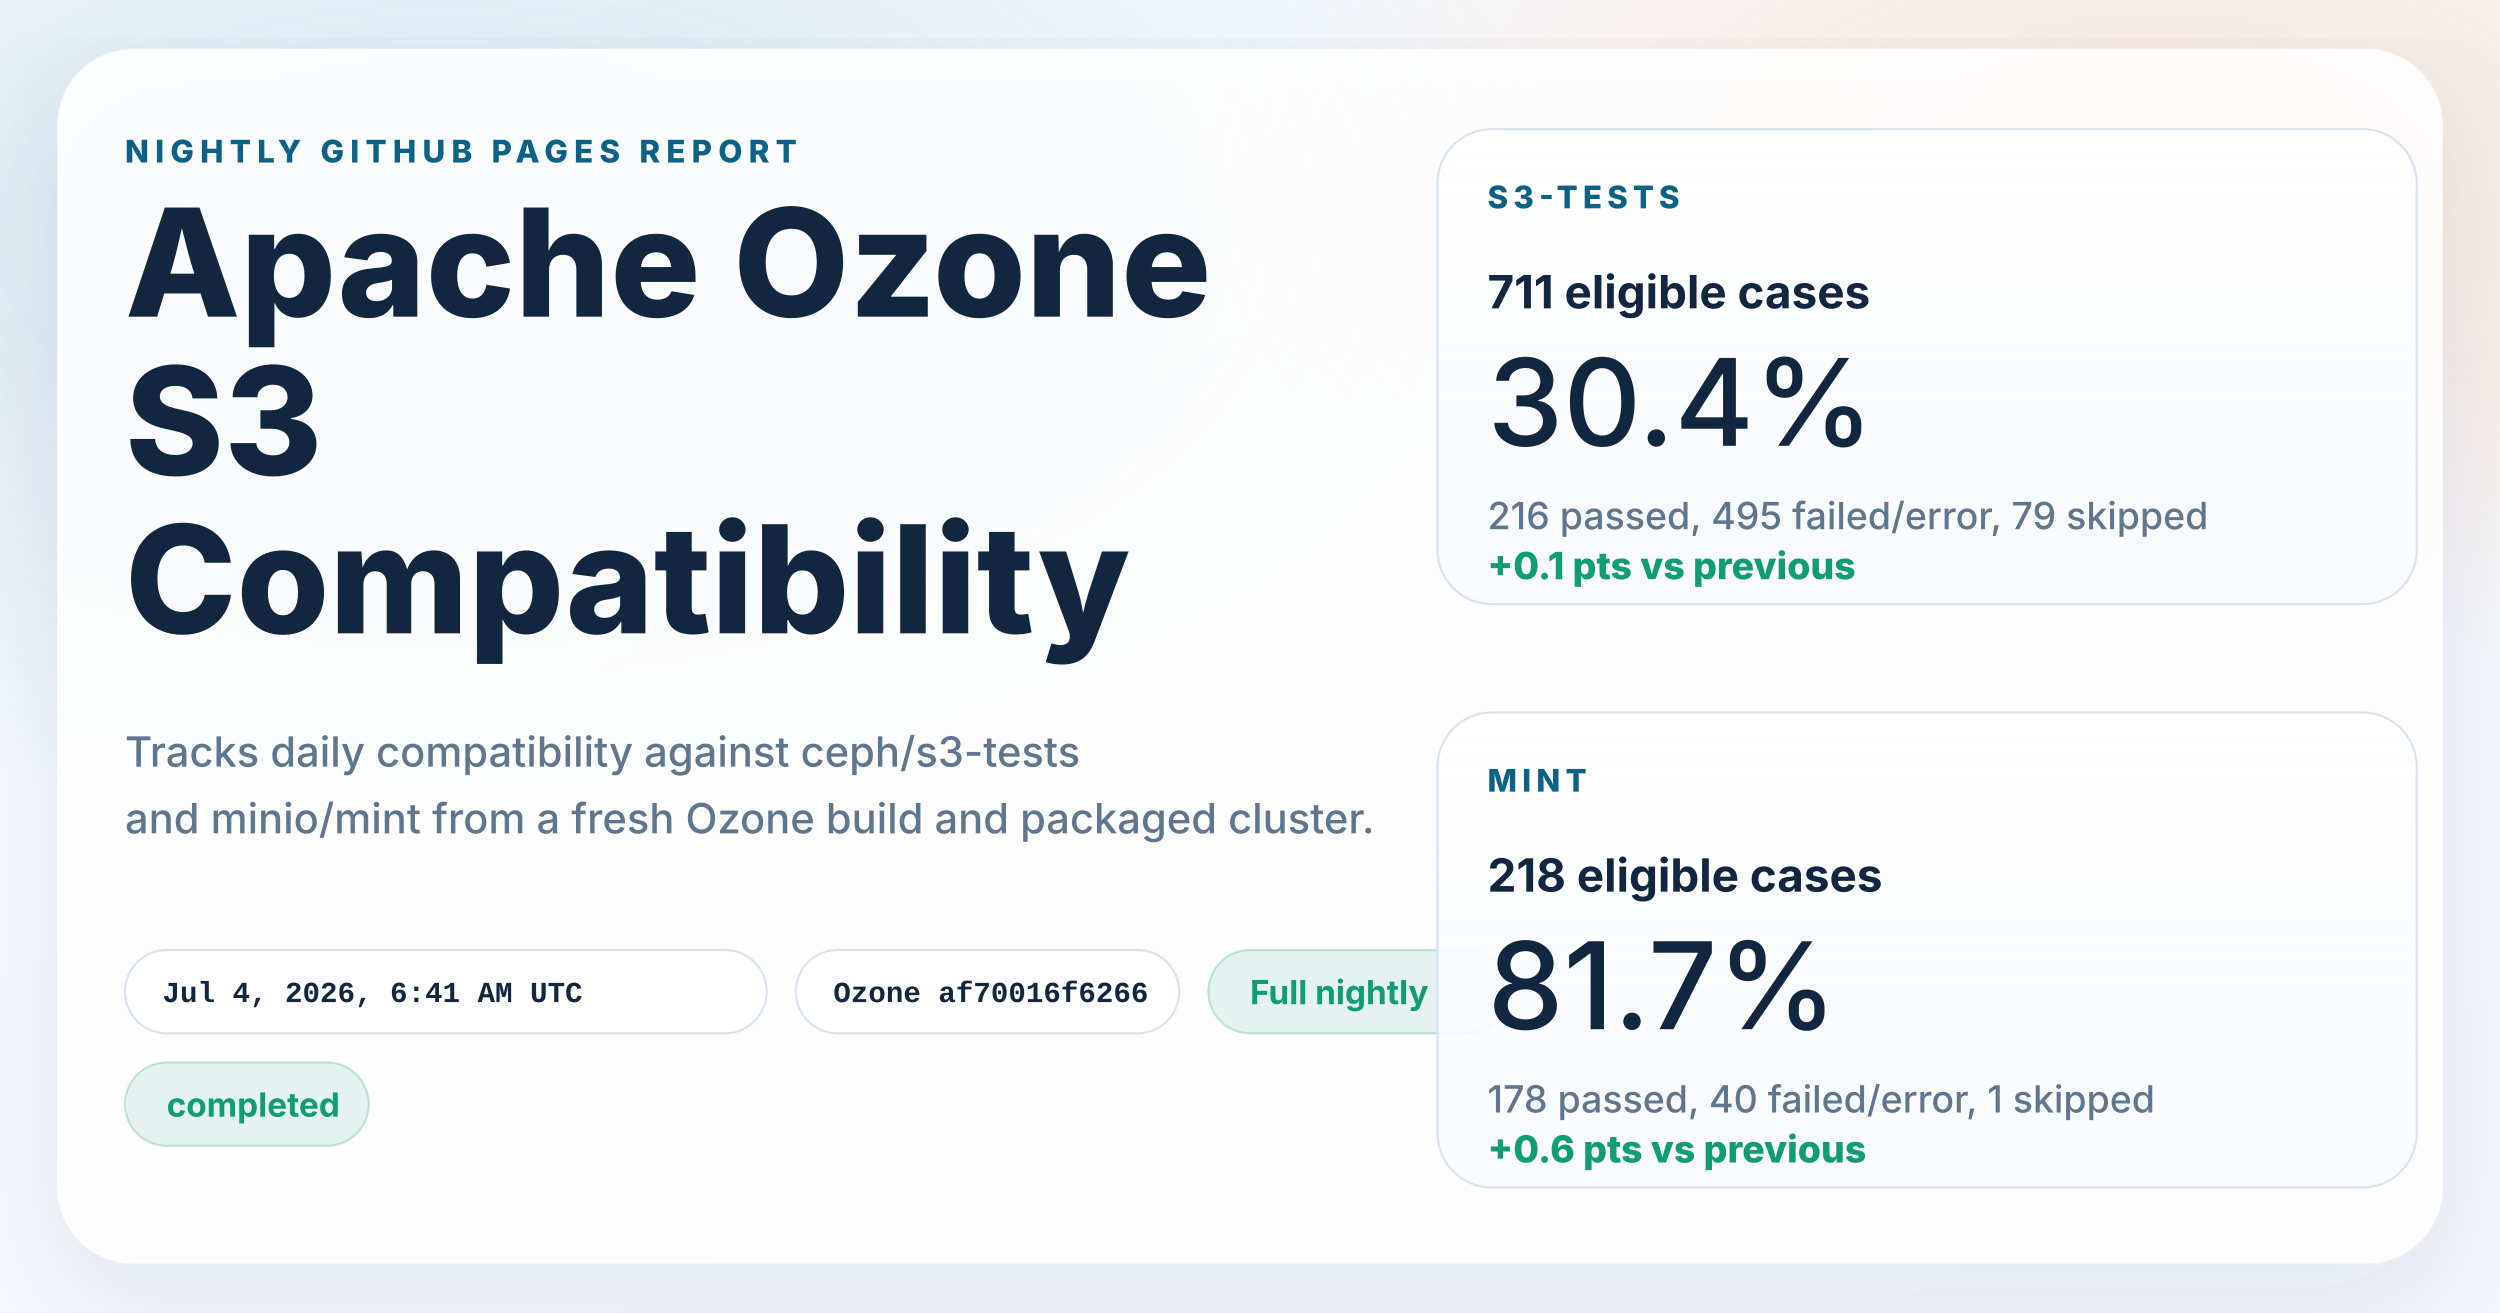
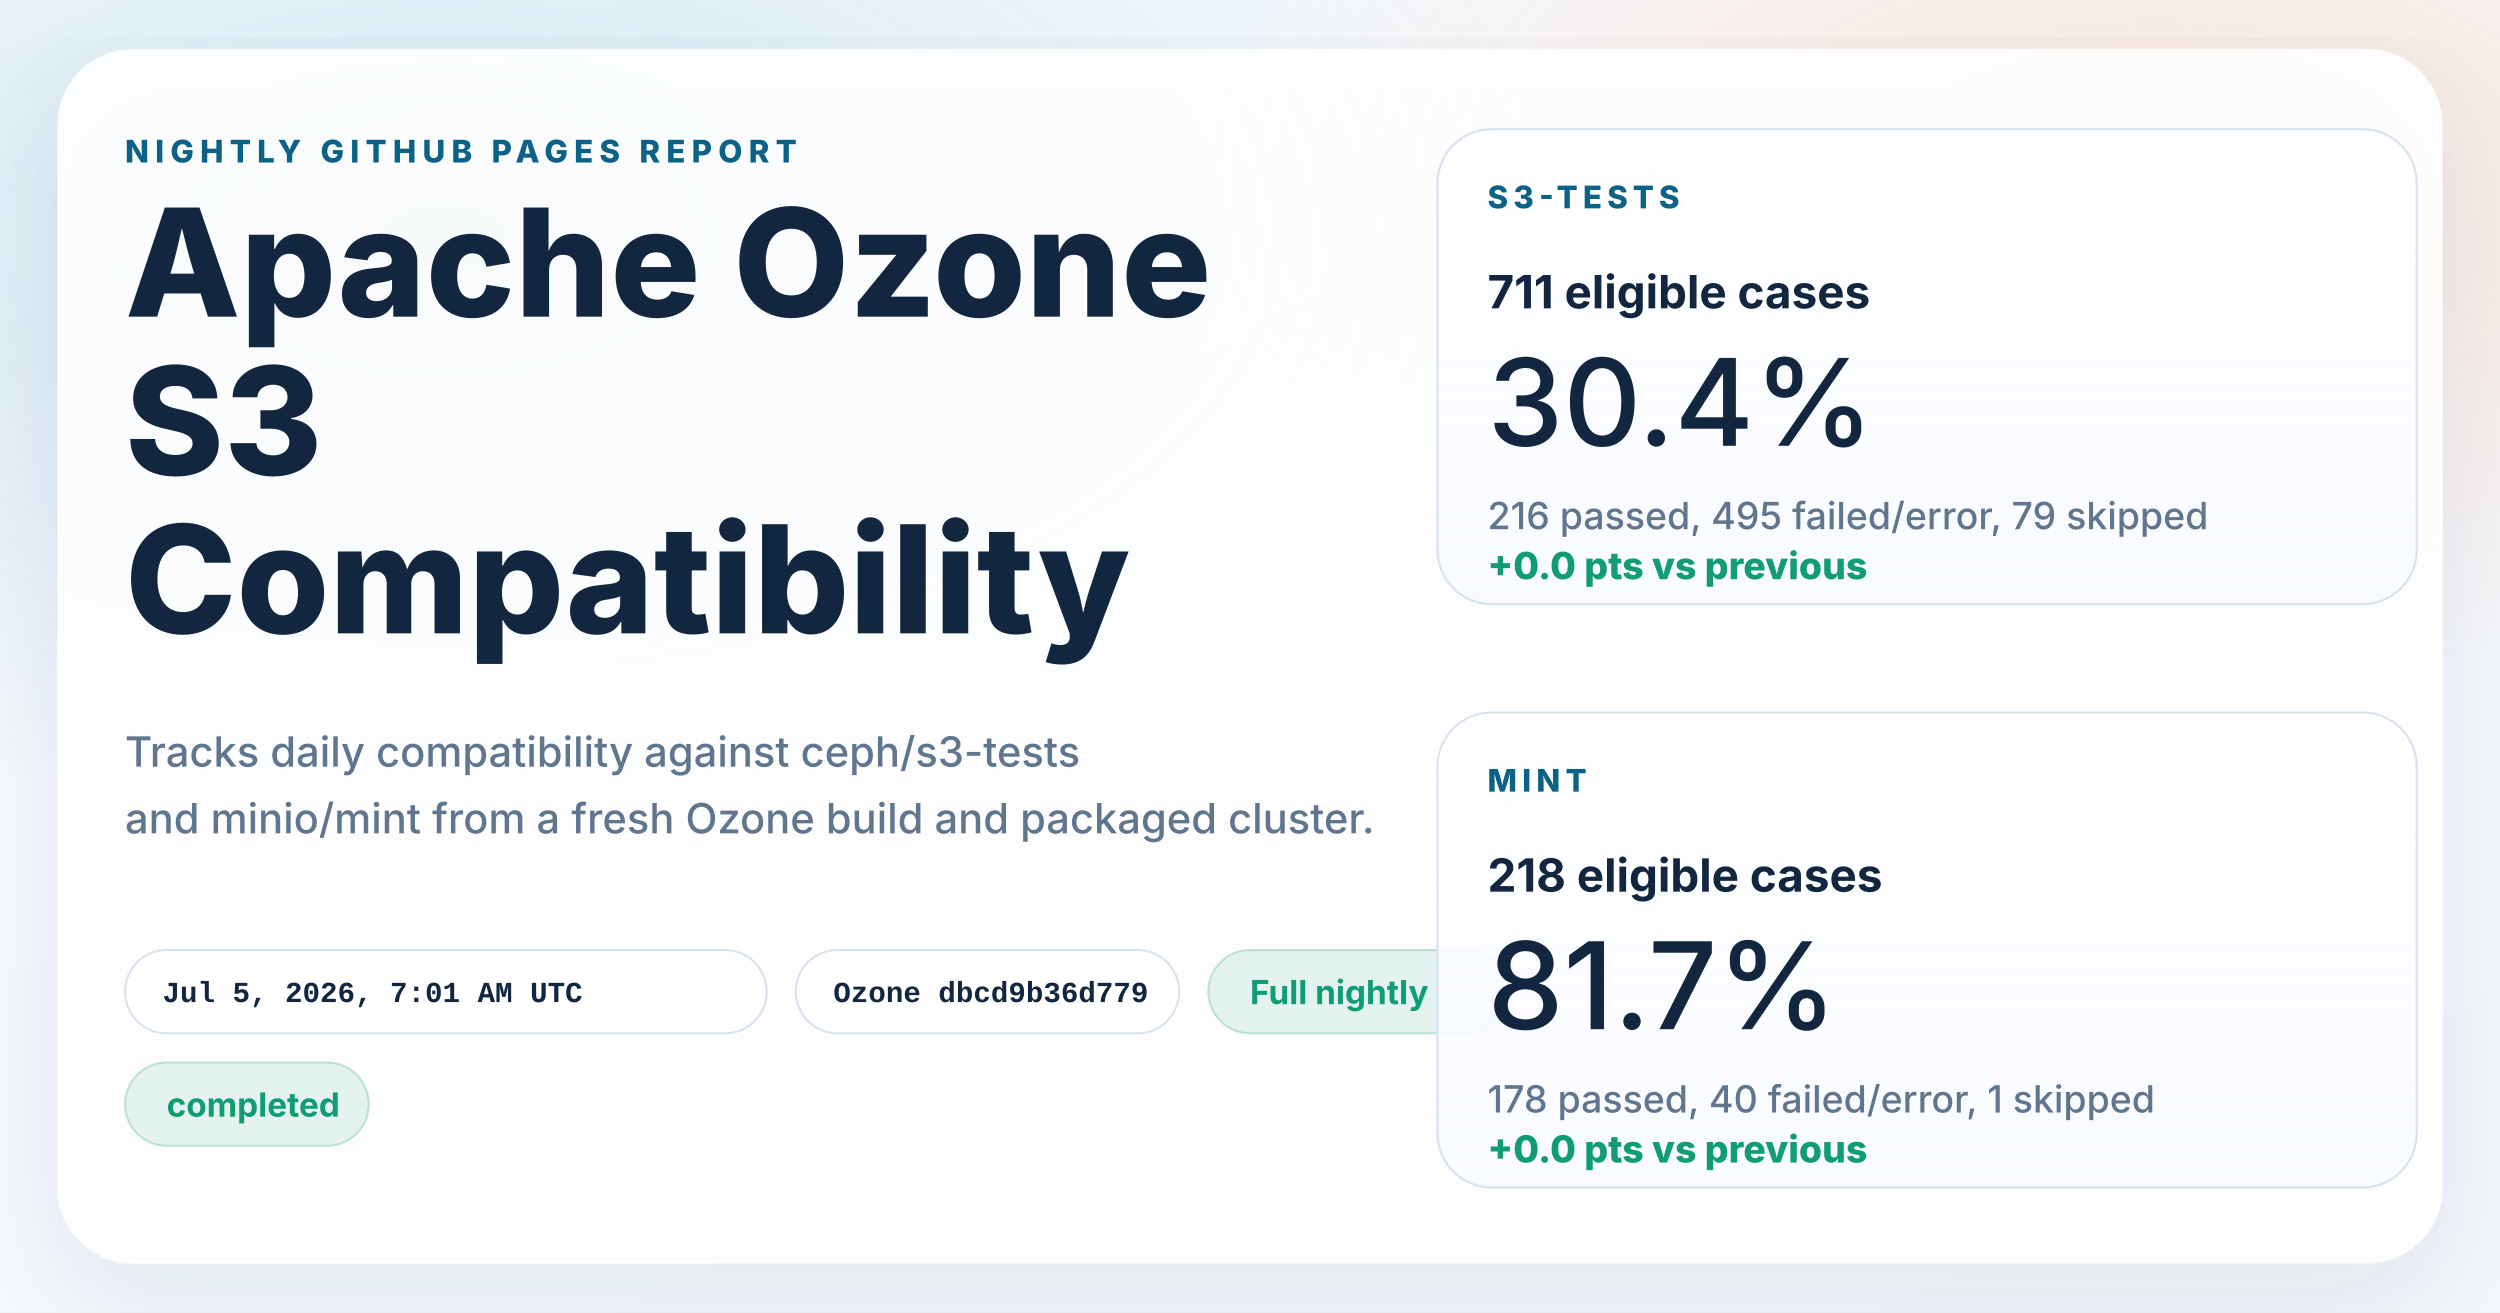
<svg xmlns="http://www.w3.org/2000/svg" width="1200" height="630" viewBox="0 0 1200 630" role="img" aria-labelledby="title desc">
  <defs>
    <linearGradient id="page" x1="0%" y1="0%" x2="100%" y2="100%">
      <stop offset="0%" stop-color="#f8fbff" />
      <stop offset="100%" stop-color="#f4f7fb" />
    </linearGradient>
    <radialGradient id="glowBlue" cx="18%" cy="18%" r="45%">
      <stop offset="0%" stop-color="#0d7fab" stop-opacity="0.16" />
      <stop offset="100%" stop-color="#0d7fab" stop-opacity="0" />
    </radialGradient>
    <radialGradient id="glowWarm" cx="86%" cy="14%" r="38%">
      <stop offset="0%" stop-color="#ff8a3d" stop-opacity="0.18" />
      <stop offset="100%" stop-color="#ff8a3d" stop-opacity="0" />
    </radialGradient>
    <linearGradient id="card" x1="0%" y1="0%" x2="0%" y2="100%">
      <stop offset="0%" stop-color="#ffffff" stop-opacity="0.96" />
      <stop offset="100%" stop-color="#f7faff" stop-opacity="0.88" />
    </linearGradient>
    <filter id="shadow" x="-10%" y="-10%" width="120%" height="120%">
      <feDropShadow dx="0" dy="18" stdDeviation="28" flood-color="#102d4c" flood-opacity="0.10" />
    </filter>
  </defs>
  <rect width="1200" height="630" fill="url(#page)" />
  <rect width="1200" height="630" fill="url(#glowBlue)" />
  <rect width="1200" height="630" fill="url(#glowWarm)" />
  <g filter="url(#shadow)">
    <rect x="28" y="24" width="1144" height="582" rx="36" fill="#ffffff" fill-opacity="0.86" stroke="#ffffff" stroke-opacity="0.75" />
  </g>
  <g font-family="system-ui, -apple-system, BlinkMacSystemFont, 'Segoe UI', sans-serif" fill="#12263f">
    <text x="60" y="78" font-size="15" font-weight="800" letter-spacing="3" fill="#0b6286">NIGHTLY GITHUB PAGES REPORT</text>
    <text x="60" y="152" font-size="72" font-weight="800">Apache Ozone</text>
    <text x="60" y="228" font-size="72" font-weight="800">S3</text>
    <text x="60" y="304" font-size="72" font-weight="800">Compatibility</text>
    <text x="60" y="368" font-size="20" font-weight="500" fill="#60758e">Tracks daily compatibility against ceph/s3-tests</text>
    <text x="60" y="400" font-size="20" font-weight="500" fill="#60758e">and minio/mint from a fresh Ozone build and packaged cluster.</text>
  </g>
  <g font-family="'SFMono-Regular', Consolas, 'Liberation Mono', monospace" font-size="14" font-weight="600">
    <g transform="translate(60 456)">
      <rect width="308" height="40" rx="20" fill="#ffffff" fill-opacity="0.94" stroke="#d7e2ee" />
-       <text x="18" y="25" fill="#12263f">Jul 4, 2026, 6:41 AM UTC</text>
+       <text x="18" y="25" fill="#12263f">Jul 5, 2026, 7:01 AM UTC</text>
    </g>
    <g transform="translate(382 456)">
      <rect width="184" height="40" rx="20" fill="#ffffff" fill-opacity="0.94" stroke="#d7e2ee" />
-       <text x="18" y="25" fill="#12263f">Ozone af70016f6266</text>
+       <text x="18" y="25" fill="#12263f">Ozone dbcd9b36d779</text>
    </g>
  </g>
  <g font-family="system-ui, -apple-system, BlinkMacSystemFont, 'Segoe UI', sans-serif" font-size="16" font-weight="700">
    <g transform="translate(580 456)">
      <rect width="144" height="40" rx="20" fill="#0f9d71" fill-opacity="0.10" stroke="#0f9d71" stroke-opacity="0.24" />
      <text x="20" y="26" fill="#0f9d71">Full nightly</text>
    </g>
    <g transform="translate(60 510)">
      <rect width="117" height="40" rx="20" fill="#0f9d71" fill-opacity="0.10" stroke="#0f9d71" stroke-opacity="0.24" />
      <text x="20" y="26" fill="#0f9d71">completed</text>
    </g>
  </g>
  <g font-family="system-ui, -apple-system, BlinkMacSystemFont, 'Segoe UI', sans-serif" fill="#12263f">
    <g transform="translate(690 62)">
      <rect width="470" height="228" rx="26" fill="url(#card)" stroke="#d7e2ee" />
      <text x="24" y="38" font-size="15" font-weight="800" letter-spacing="2.5" fill="#0b6286">S3-TESTS</text>
      <text x="24" y="86" font-size="22" font-weight="700">711 eligible cases</text>
      <text x="24" y="152" font-size="58" font-weight="500">30.4%</text>
      <text x="24" y="192" font-size="18" font-weight="500" fill="#60758e">216 passed, 495 failed/error, 79 skipped</text>
-       <text x="24" y="216" font-size="18" font-weight="800" fill="#0f9d71">+0.1 pts vs previous</text>
+       <text x="24" y="216" font-size="18" font-weight="800" fill="#0f9d71">+0.0 pts vs previous</text>
    </g>
    <g transform="translate(690 342)">
      <rect width="470" height="228" rx="26" fill="url(#card)" stroke="#d7e2ee" />
      <text x="24" y="38" font-size="15" font-weight="800" letter-spacing="2.5" fill="#0b6286">MINT</text>
      <text x="24" y="86" font-size="22" font-weight="700">218 eligible cases</text>
      <text x="24" y="152" font-size="58" font-weight="500">81.7%</text>
      <text x="24" y="192" font-size="18" font-weight="500" fill="#60758e">178 passed, 40 failed/error, 1 skipped</text>
-       <text x="24" y="216" font-size="18" font-weight="800" fill="#0f9d71">+0.6 pts vs previous</text>
+       <text x="24" y="216" font-size="18" font-weight="800" fill="#0f9d71">+0.0 pts vs previous</text>
    </g>
  </g>
</svg>
